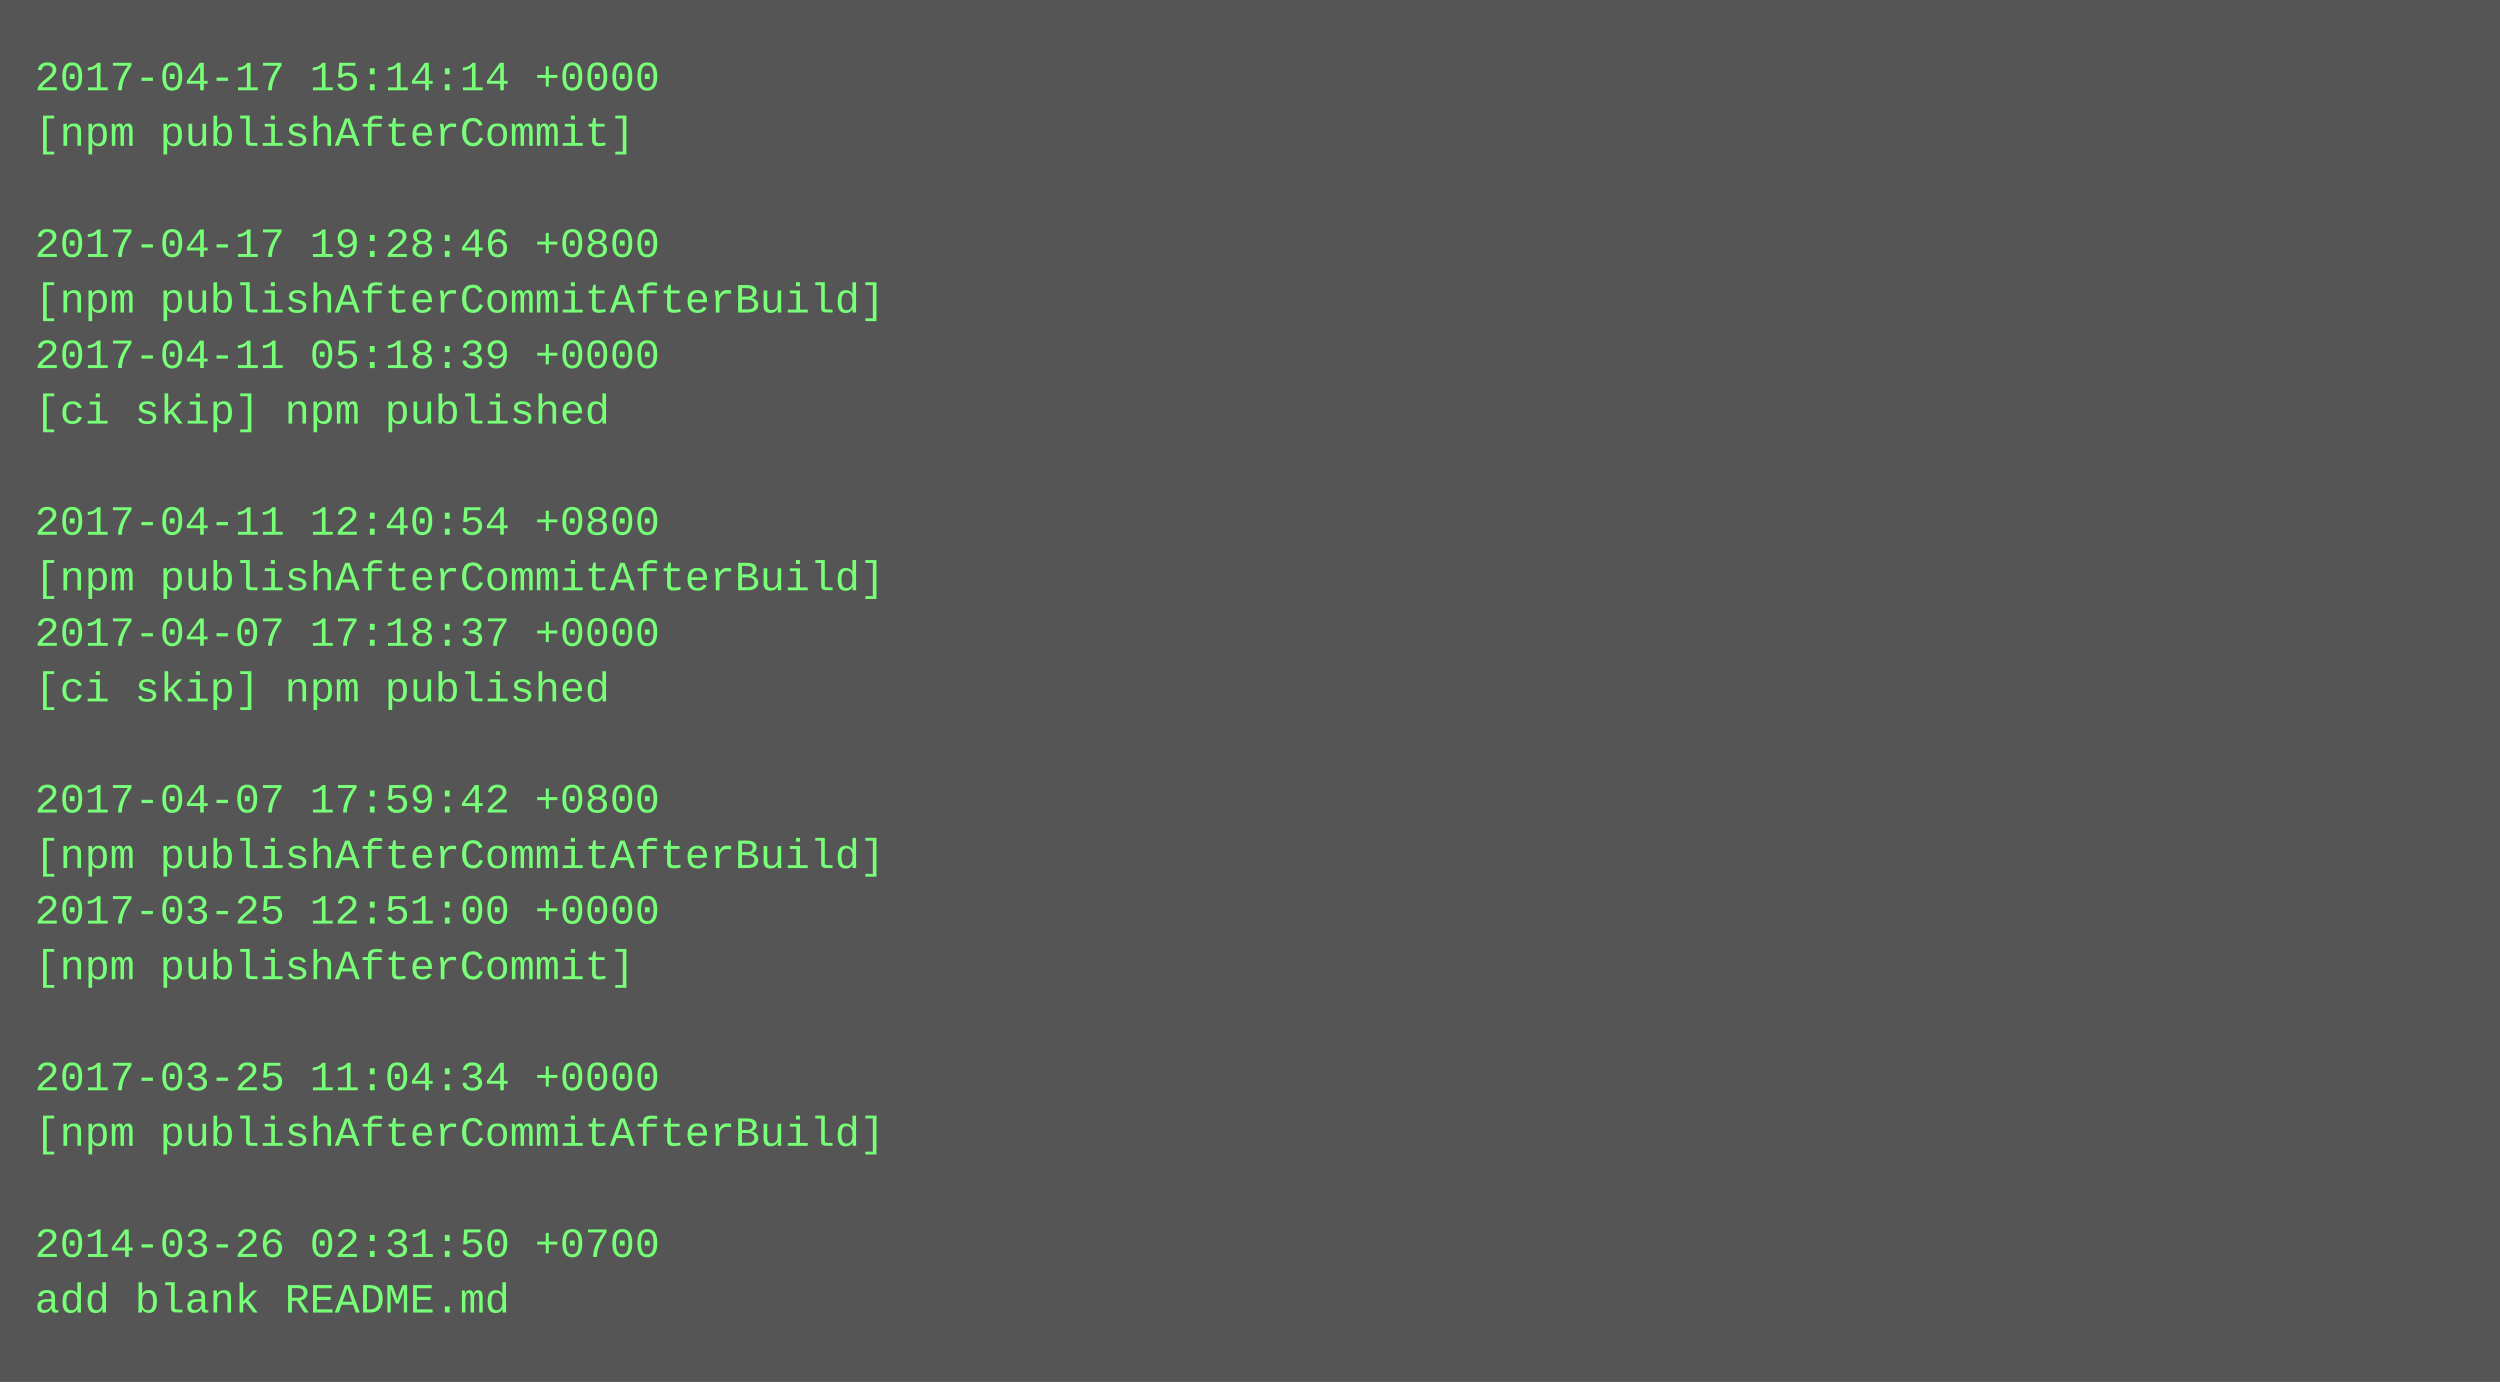
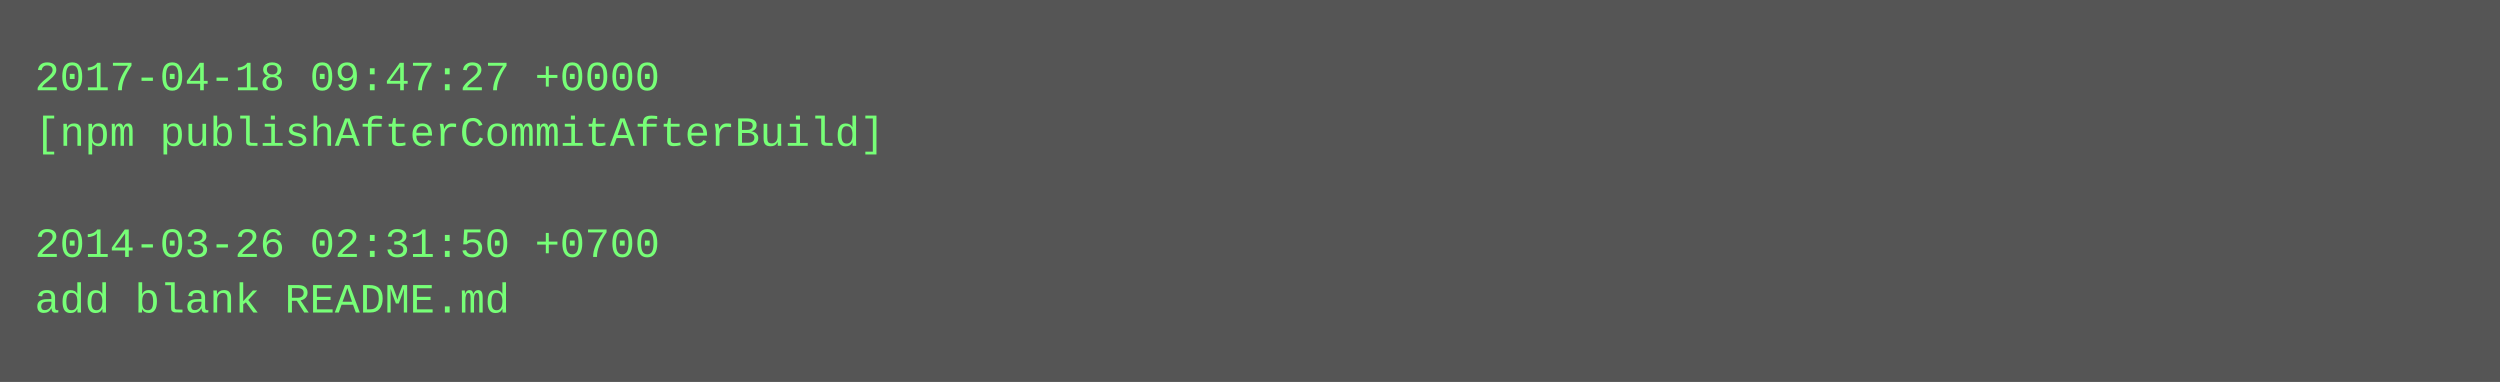
- <svg xmlns="http://www.w3.org/2000/svg" height="398" width="720">
-   <rect height="398" fill="#555" width="720" />
+ <svg xmlns="http://www.w3.org/2000/svg" height="110" width="720">
+   <rect height="110" fill="#555" width="720" />
  <text fill="#7f7" font-family="Courier New" font-size="12" xml:space="preserve">
-     <tspan x="10" y="26">2017-04-17 15:14:14 +0000</tspan>
-     <tspan x="10" y="42">[npm publishAfterCommit]</tspan>
+     <tspan x="10" y="26">2017-04-18 09:47:27 +0000</tspan>
+     <tspan x="10" y="42">[npm publishAfterCommitAfterBuild]</tspan>
    <tspan x="10" y="58" />
-     <tspan x="10" y="74">2017-04-17 19:28:46 +0800</tspan>
-     <tspan x="10" y="90">[npm publishAfterCommitAfterBuild]</tspan>
-     <tspan x="10" y="106">2017-04-11 05:18:39 +0000</tspan>
-     <tspan x="10" y="122">[ci skip] npm published</tspan>
-     <tspan x="10" y="138" />
-     <tspan x="10" y="154">2017-04-11 12:40:54 +0800</tspan>
-     <tspan x="10" y="170">[npm publishAfterCommitAfterBuild]</tspan>
-     <tspan x="10" y="186">2017-04-07 17:18:37 +0000</tspan>
-     <tspan x="10" y="202">[ci skip] npm published</tspan>
-     <tspan x="10" y="218" />
-     <tspan x="10" y="234">2017-04-07 17:59:42 +0800</tspan>
-     <tspan x="10" y="250">[npm publishAfterCommitAfterBuild]</tspan>
-     <tspan x="10" y="266">2017-03-25 12:51:00 +0000</tspan>
-     <tspan x="10" y="282">[npm publishAfterCommit]</tspan>
-     <tspan x="10" y="298" />
-     <tspan x="10" y="314">2017-03-25 11:04:34 +0000</tspan>
-     <tspan x="10" y="330">[npm publishAfterCommitAfterBuild]</tspan>
-     <tspan x="10" y="346" />
-     <tspan x="10" y="362">2014-03-26 02:31:50 +0700</tspan>
-     <tspan x="10" y="378">add blank README.md</tspan>
+     <tspan x="10" y="74">2014-03-26 02:31:50 +0700</tspan>
+     <tspan x="10" y="90">add blank README.md</tspan>
  </text>
</svg>
